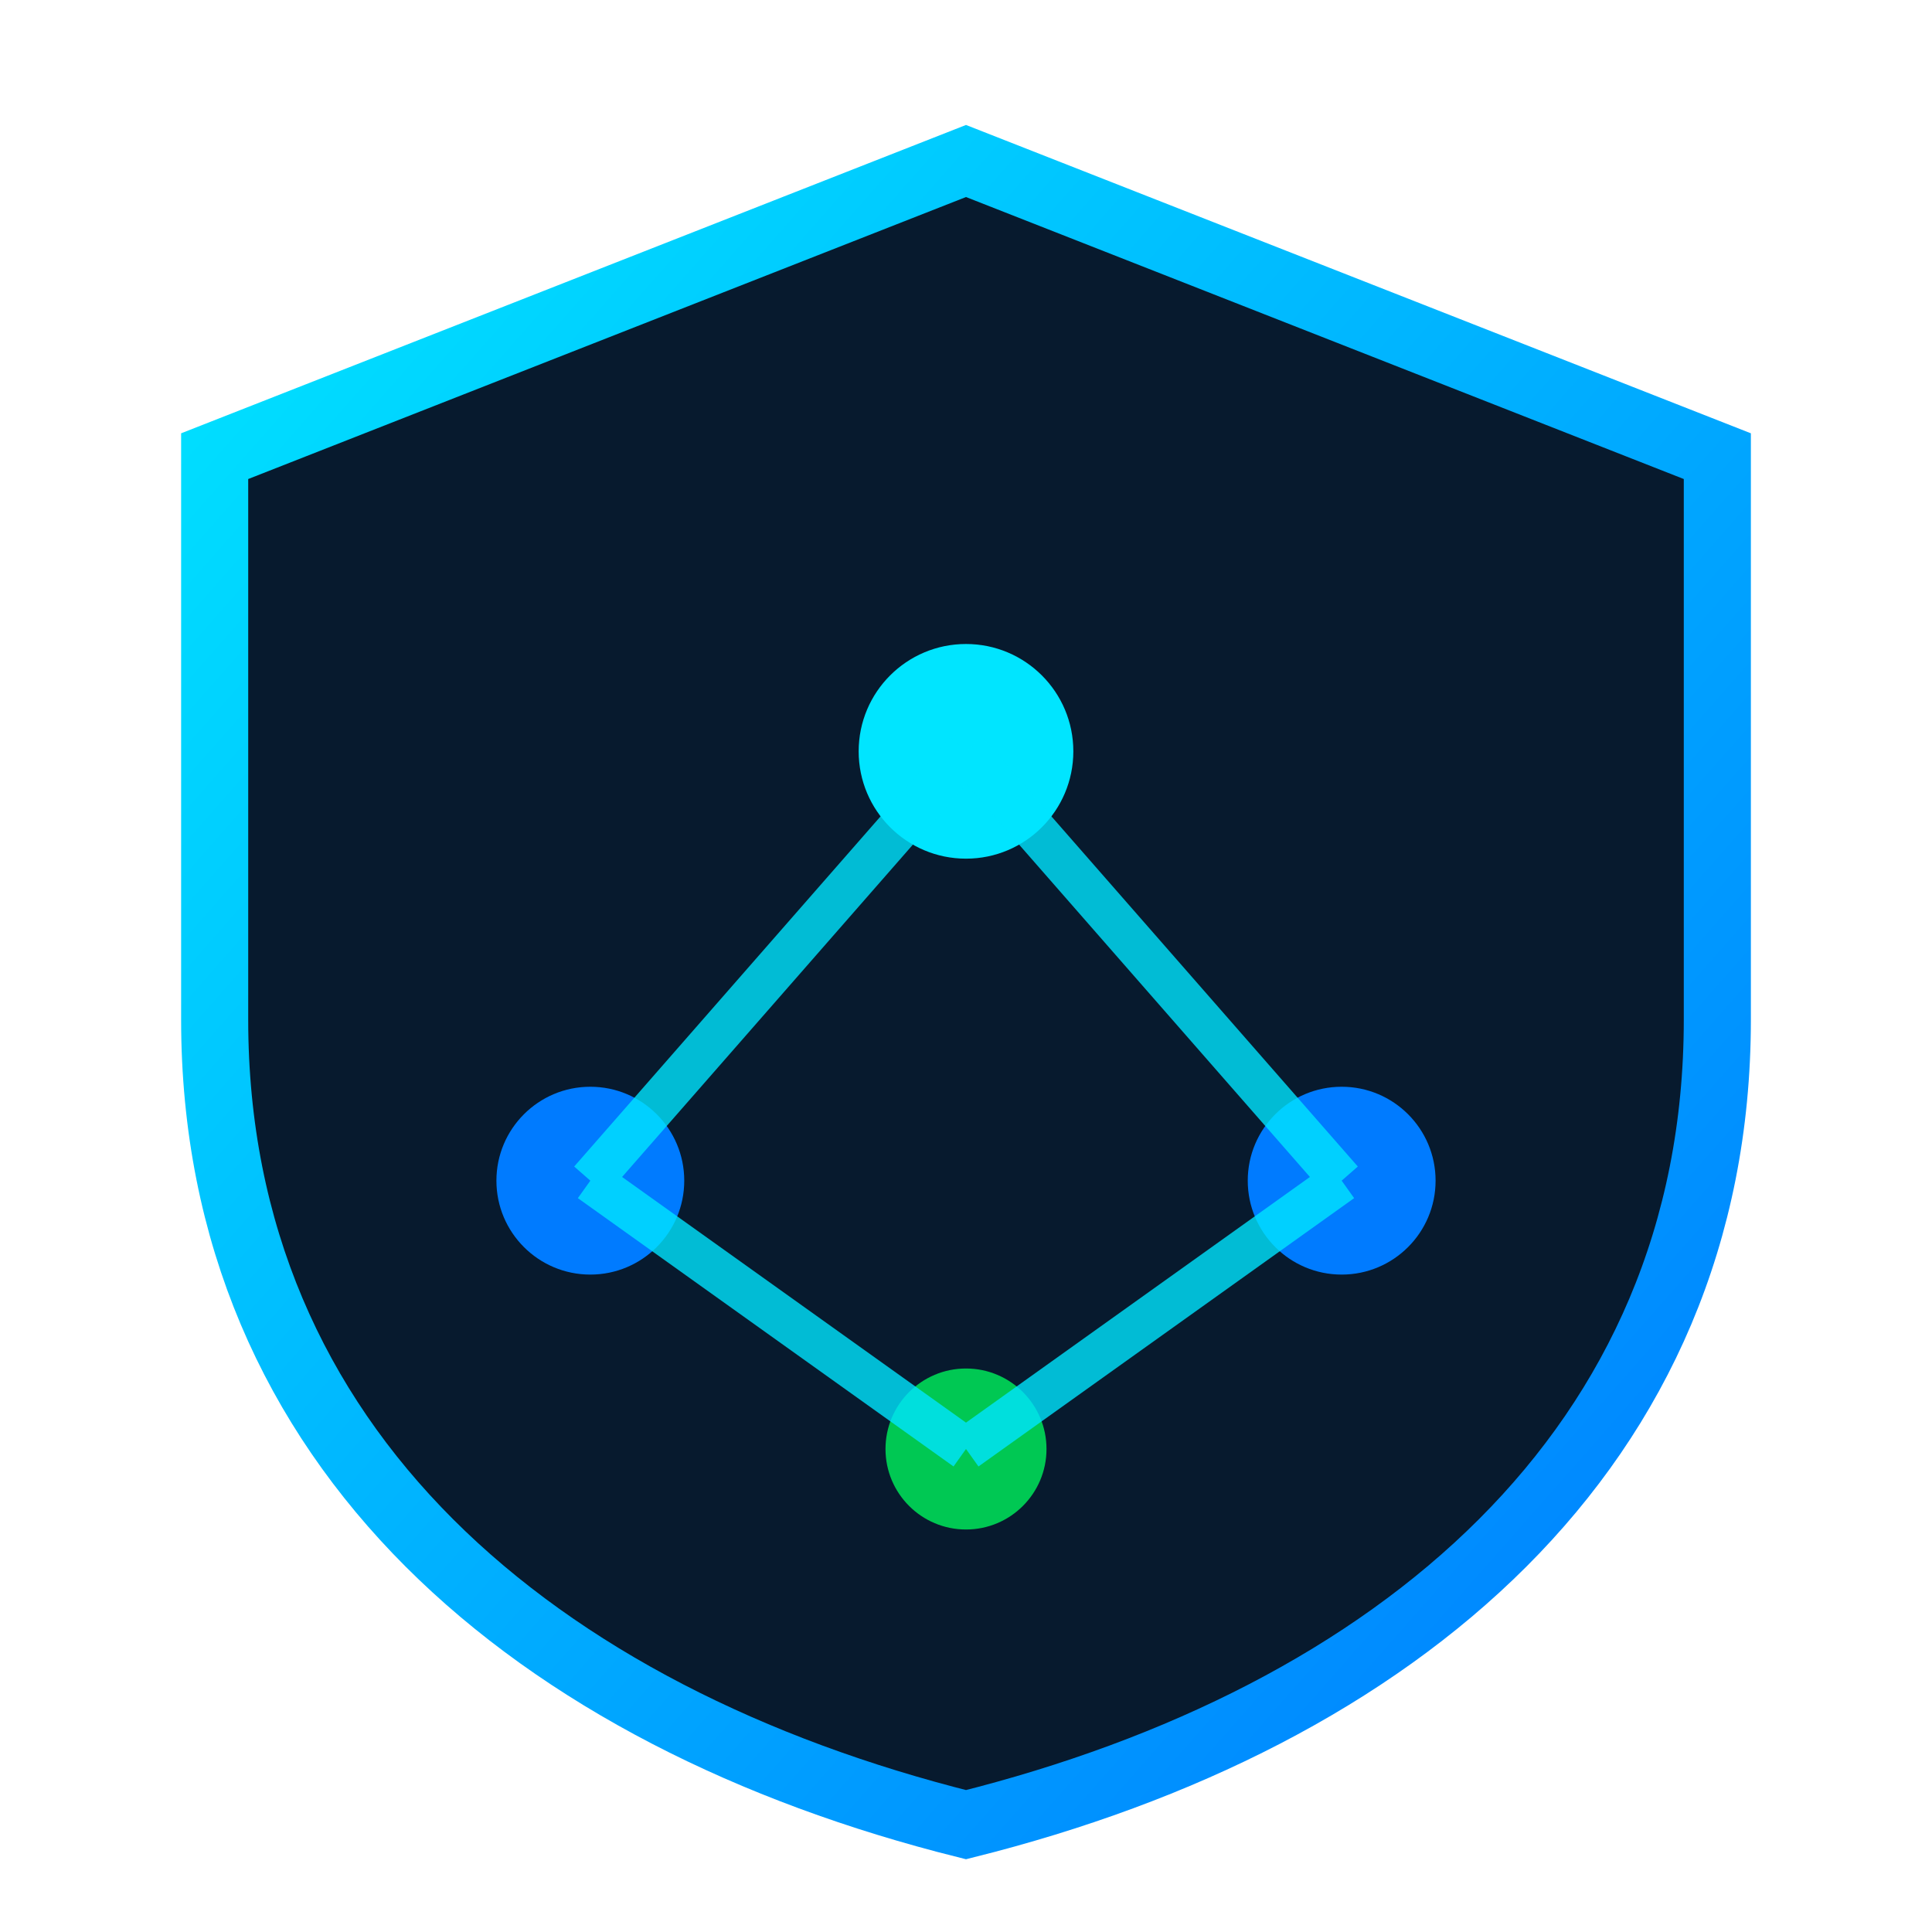
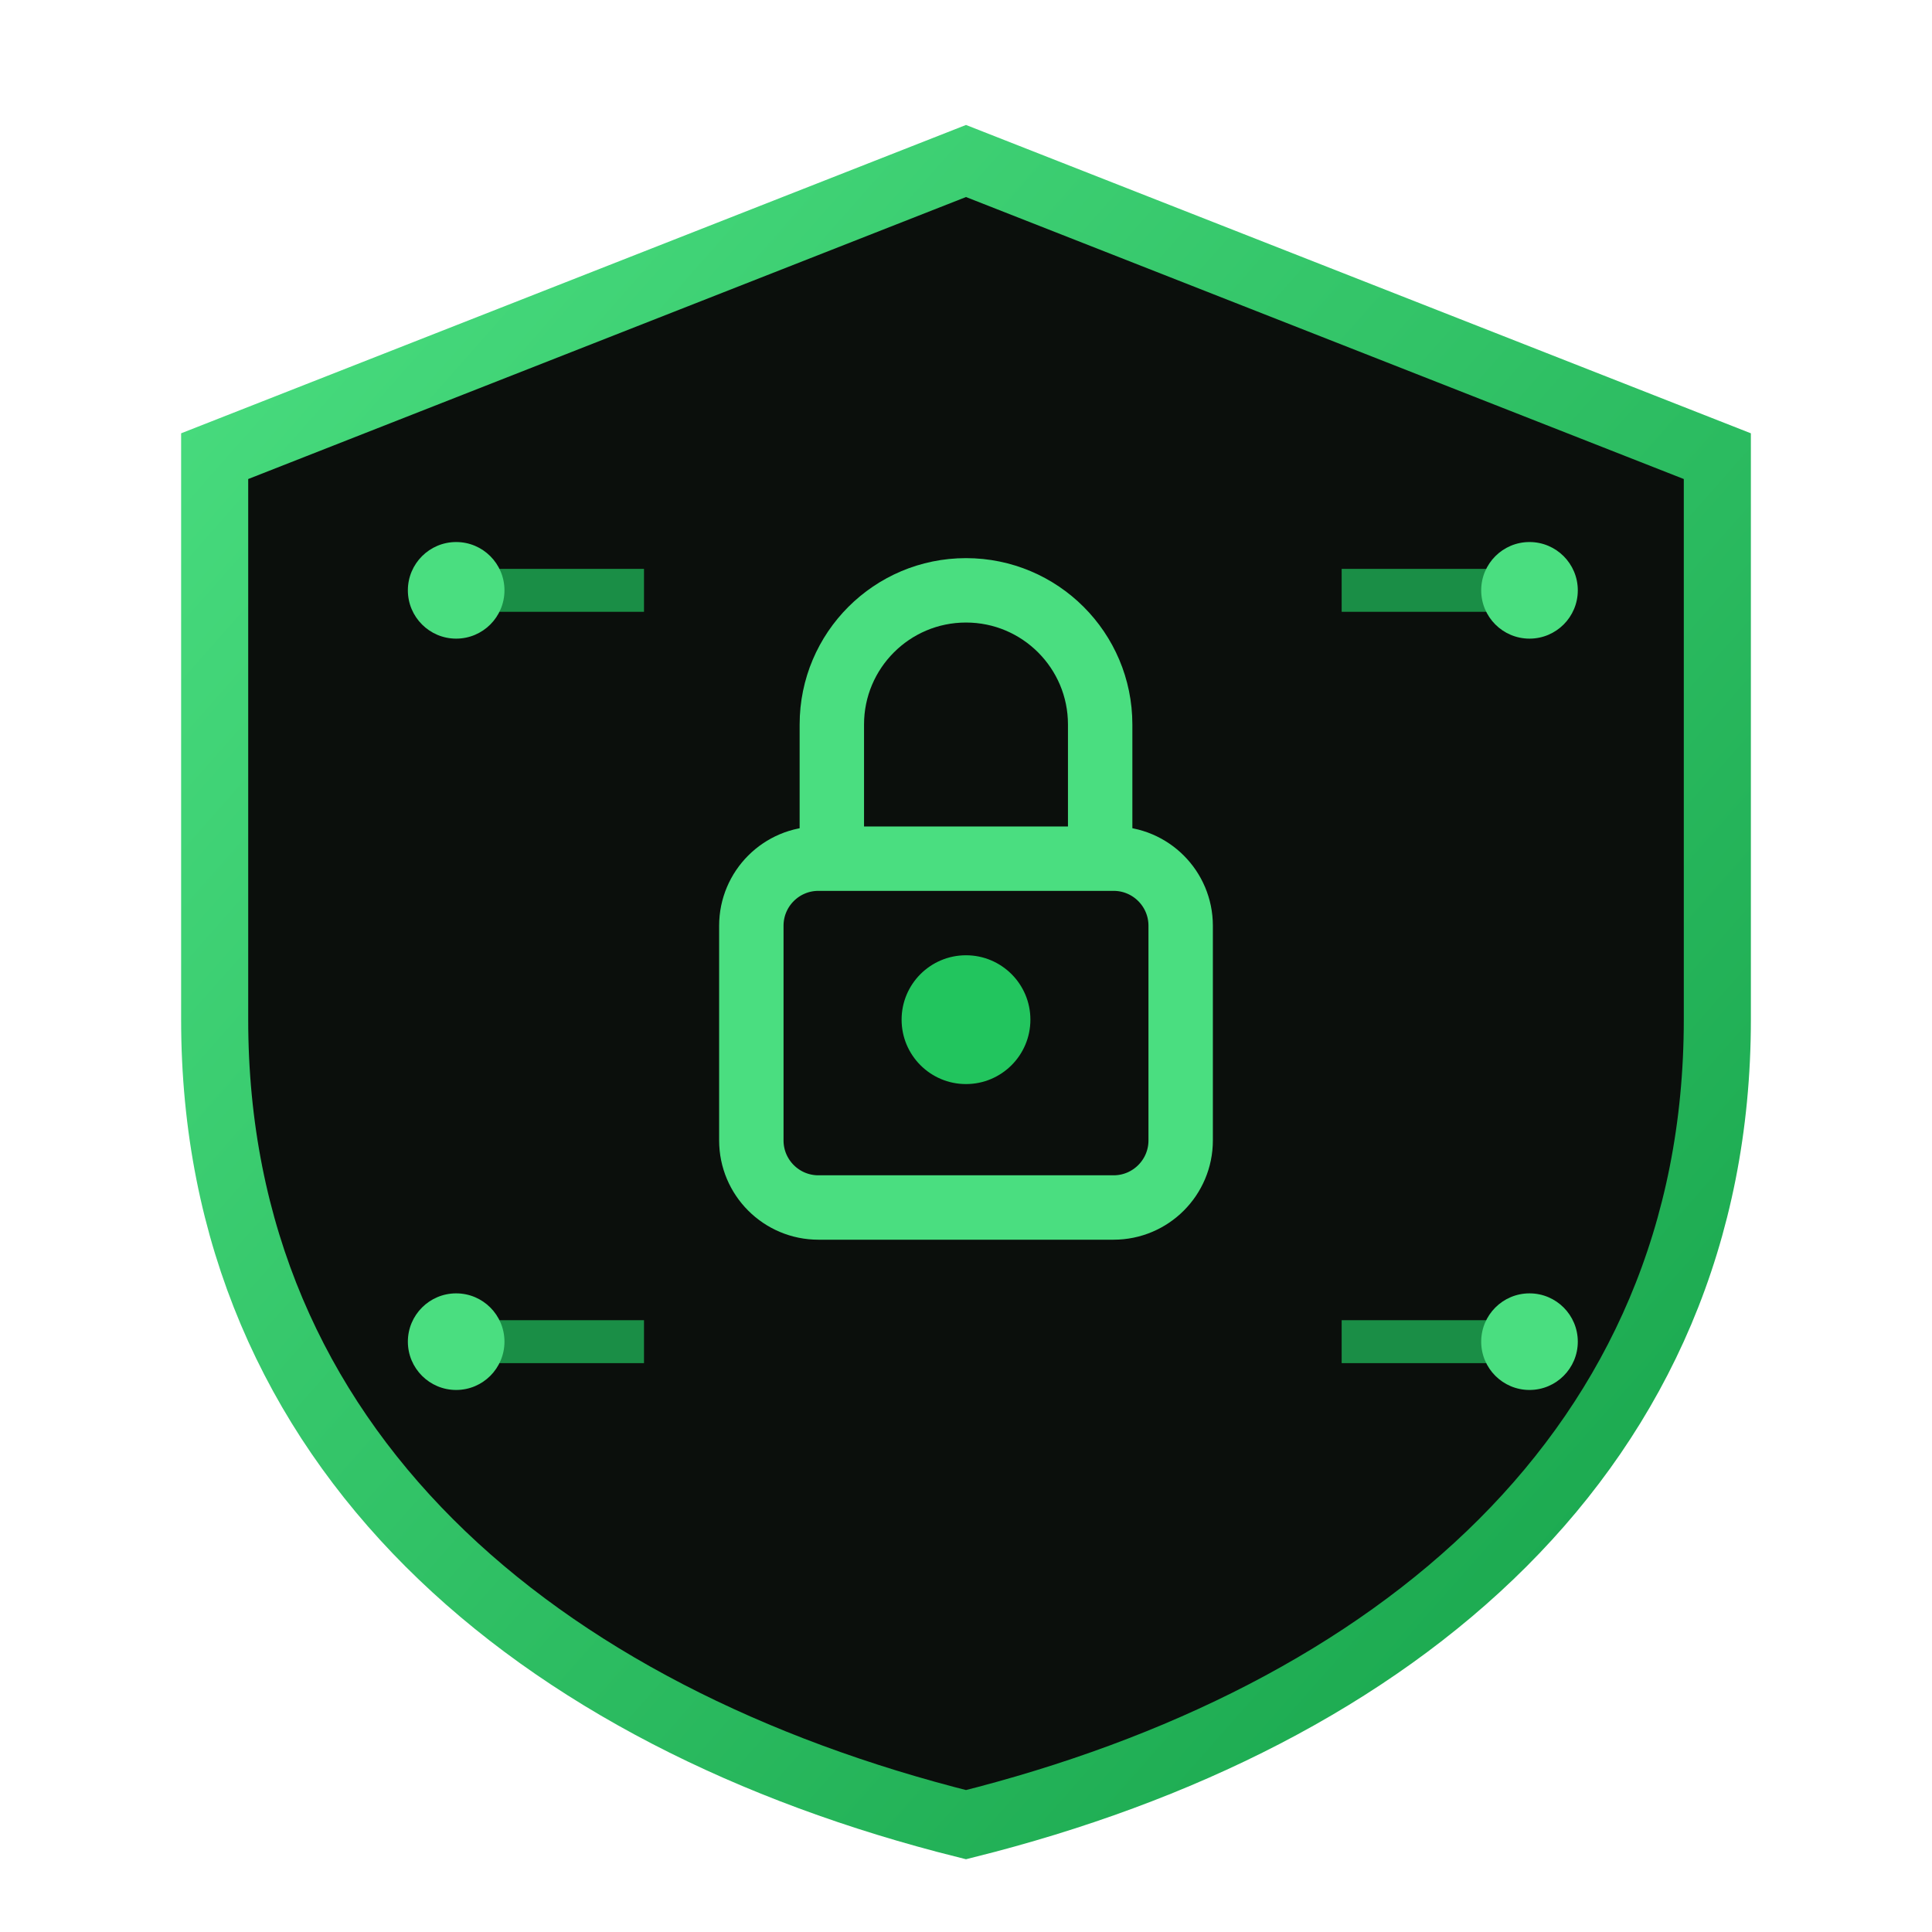
<svg xmlns="http://www.w3.org/2000/svg" width="72" height="72" viewBox="0 0 72 72" fill="none">
  <defs>
    <linearGradient id="jncIcon" x1="0" y1="0" x2="1" y2="1">
-       <stop offset="0" stop-color="#00E5FF" />
-       <stop offset="1" stop-color="#007BFF" />
+       <stop offset="0" stop-color="#4ade80" />
+       <stop offset="1" stop-color="#16a34a" />
    </linearGradient>
  </defs>
  <g transform="translate(4,4)">
-     <path d="M32 2 L60 13 V34 C60 50 48 60 32 64 C16 60 4 50 4 34 V13 Z" fill="#071A2E" stroke="url(#jncIcon)" stroke-width="2.5" />
-     <circle cx="32" cy="24" r="4" fill="#00E5FF" />
-     <circle cx="18" cy="40" r="3.5" fill="#007BFF" />
-     <circle cx="46" cy="40" r="3.5" fill="#007BFF" />
-     <circle cx="32" cy="50" r="3" fill="#00C853" />
-     <path d="M32 24 L18 40 M32 24 L46 40 M18 40 L32 50 M46 40 L32 50" stroke="#00E5FF" stroke-width="1.6" stroke-opacity="0.8" />
+     <path d="M32 2 L60 13 V34 C60 50 48 60 32 64 C16 60 4 50 4 34 V13 Z" fill="#0b0f0c" stroke="url(#jncIcon)" stroke-width="2.5" />
+     <rect x="24" y="28" width="16" height="13" rx="2.5" fill="none" stroke="#4ade80" stroke-width="2.4" />
+     <path d="M27 28 V23 a5 5 0 0 1 10 0 V28" fill="none" stroke="#4ade80" stroke-width="2.4" />
+     <circle cx="32" cy="34" r="2.4" fill="#22c55e" />
+     <path d="M14 18 h6 M52 18 h-6 M14 46 h6 M52 46 h-6" stroke="#22c55e" stroke-width="1.6" stroke-opacity="0.7" />
+     <circle cx="13" cy="18" r="1.8" fill="#4ade80" />
+     <circle cx="53" cy="18" r="1.8" fill="#4ade80" />
+     <circle cx="13" cy="46" r="1.8" fill="#4ade80" />
+     <circle cx="53" cy="46" r="1.8" fill="#4ade80" />
  </g>
</svg>
